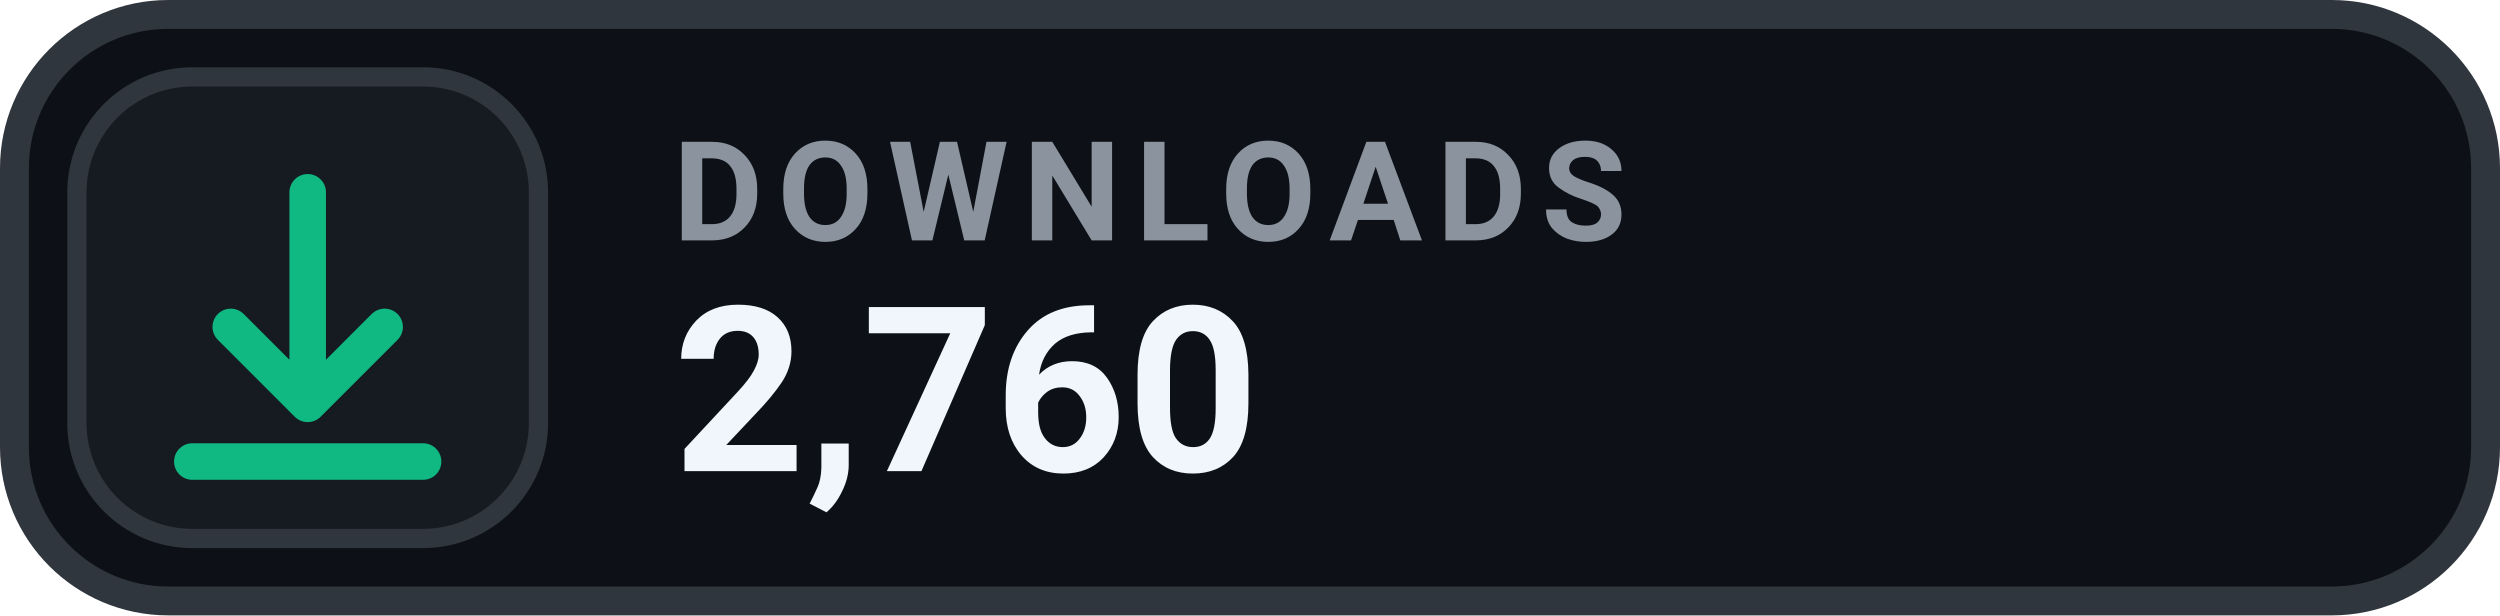
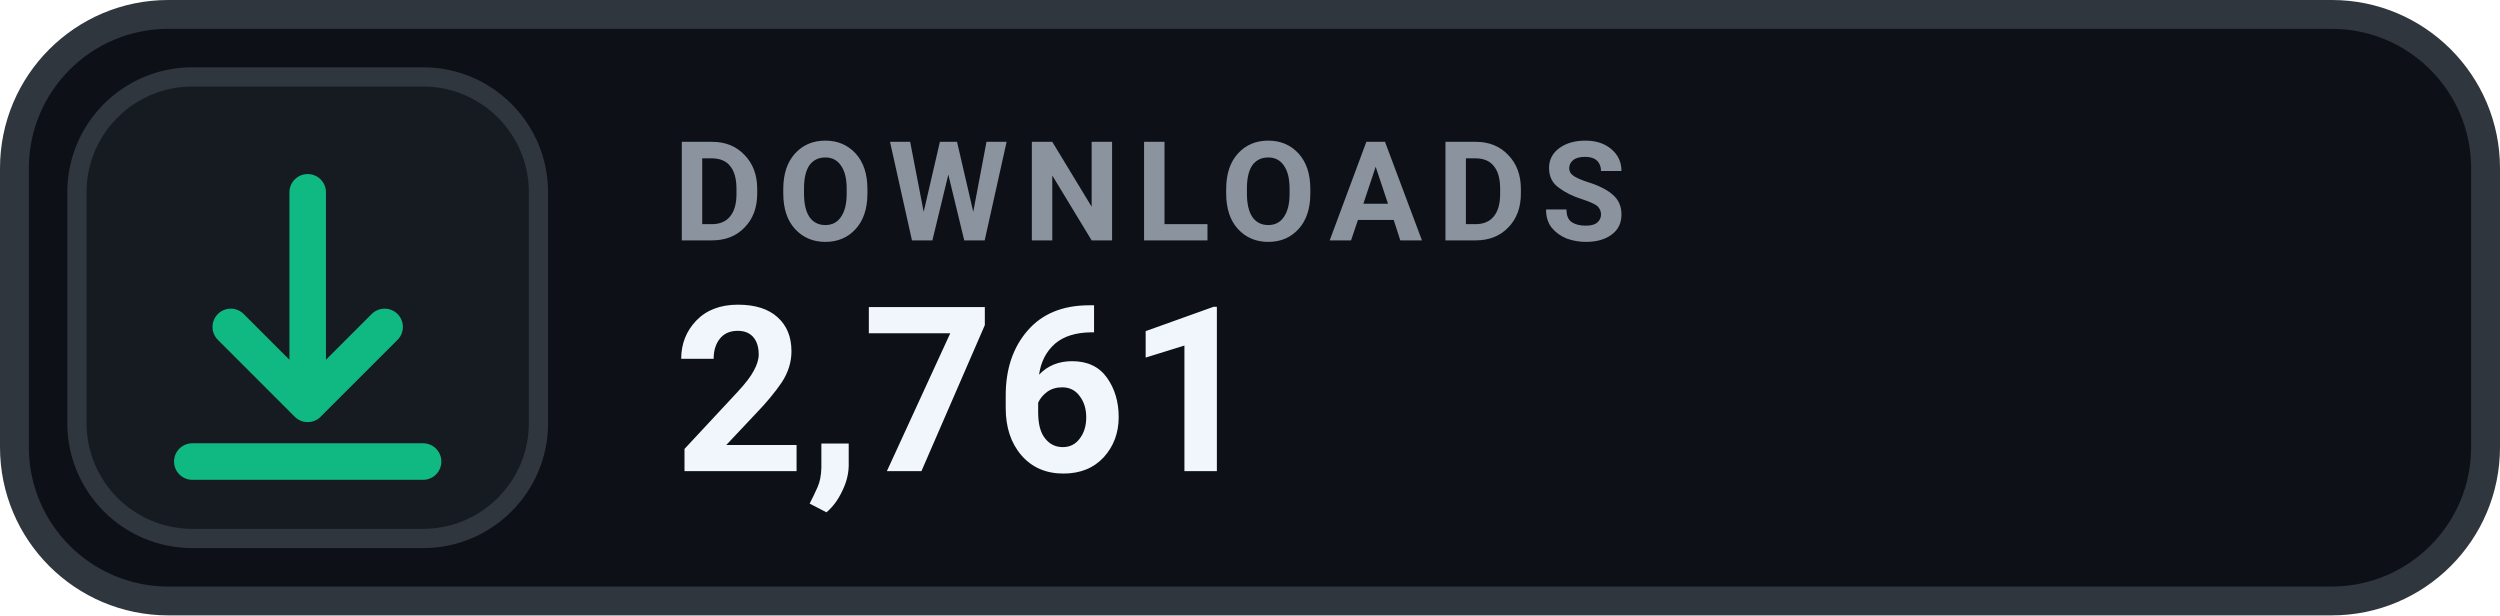
- <svg xmlns="http://www.w3.org/2000/svg" width="130" height="32" viewBox="0 0 130 32" role="img" aria-label="DOWNLOADS 2,760">
+ <svg xmlns="http://www.w3.org/2000/svg" width="130" height="32" viewBox="0 0 130 32" role="img" aria-label="DOWNLOADS 2,761">
  <rect x=".75" y=".75" width="128.5" height="30.5" rx="8" fill="#0D1117" stroke="#30363D" stroke-width="1.5" />
  <rect x="4" y="4" width="24" height="24" rx="6" fill="#161B22" stroke="#30363D" stroke-width="1" />
  <g transform="translate(16 16)" style="color:#10B981;">
    <path d="M0 -6 v11 m0 0 l4 -4 m-4 4 l-4 -4 M-6 8 h12" fill="none" stroke="currentColor" stroke-width="1.9" stroke-linecap="round" stroke-linejoin="round" />
  </g>
  <text x="35" y="12.5" fill="#8B949E" font-family="-apple-system,BlinkMacSystemFont,'Segoe UI',Roboto,Helvetica,Arial,sans-serif" font-size="7.2" font-weight="700" letter-spacing=".75">DOWNLOADS</text>
-   <text x="35" y="24.5" fill="#F0F6FC" font-family="-apple-system,BlinkMacSystemFont,'Segoe UI',Roboto,Helvetica,Arial,sans-serif" font-size="12" font-weight="700">2,760</text>
+   <text x="35" y="24.5" fill="#F0F6FC" font-family="-apple-system,BlinkMacSystemFont,'Segoe UI',Roboto,Helvetica,Arial,sans-serif" font-size="12" font-weight="700">2,761</text>
</svg>
